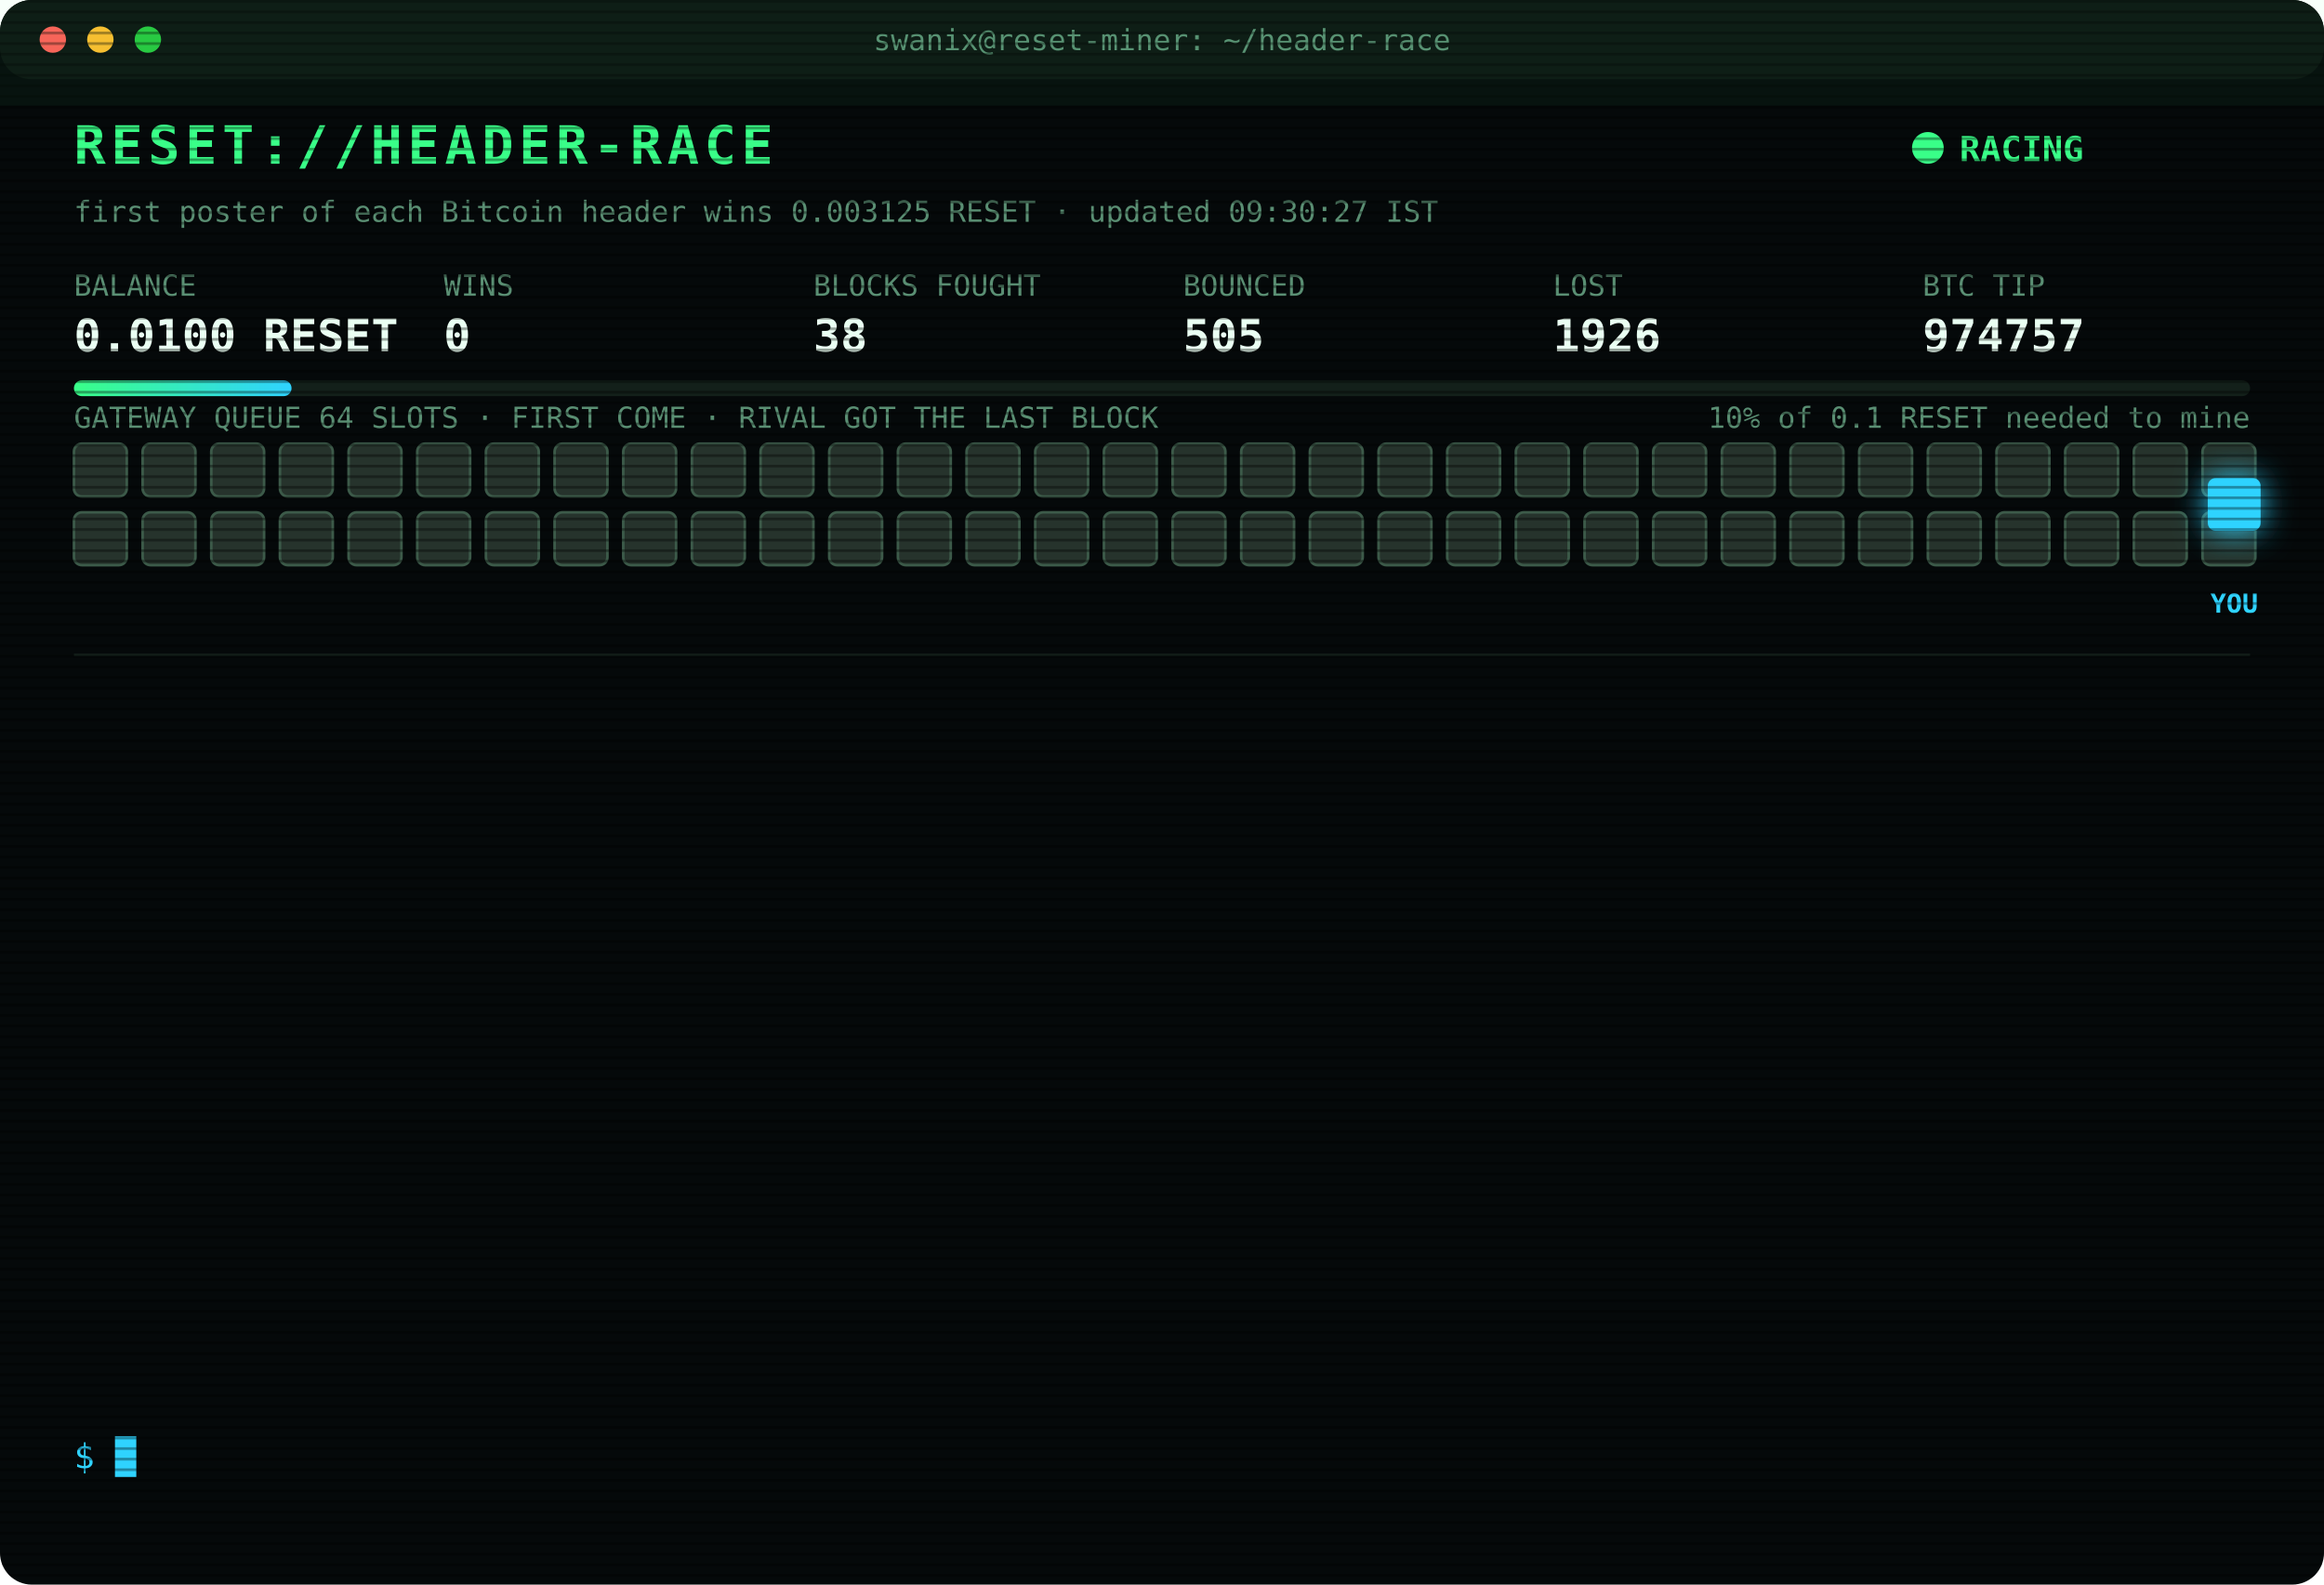
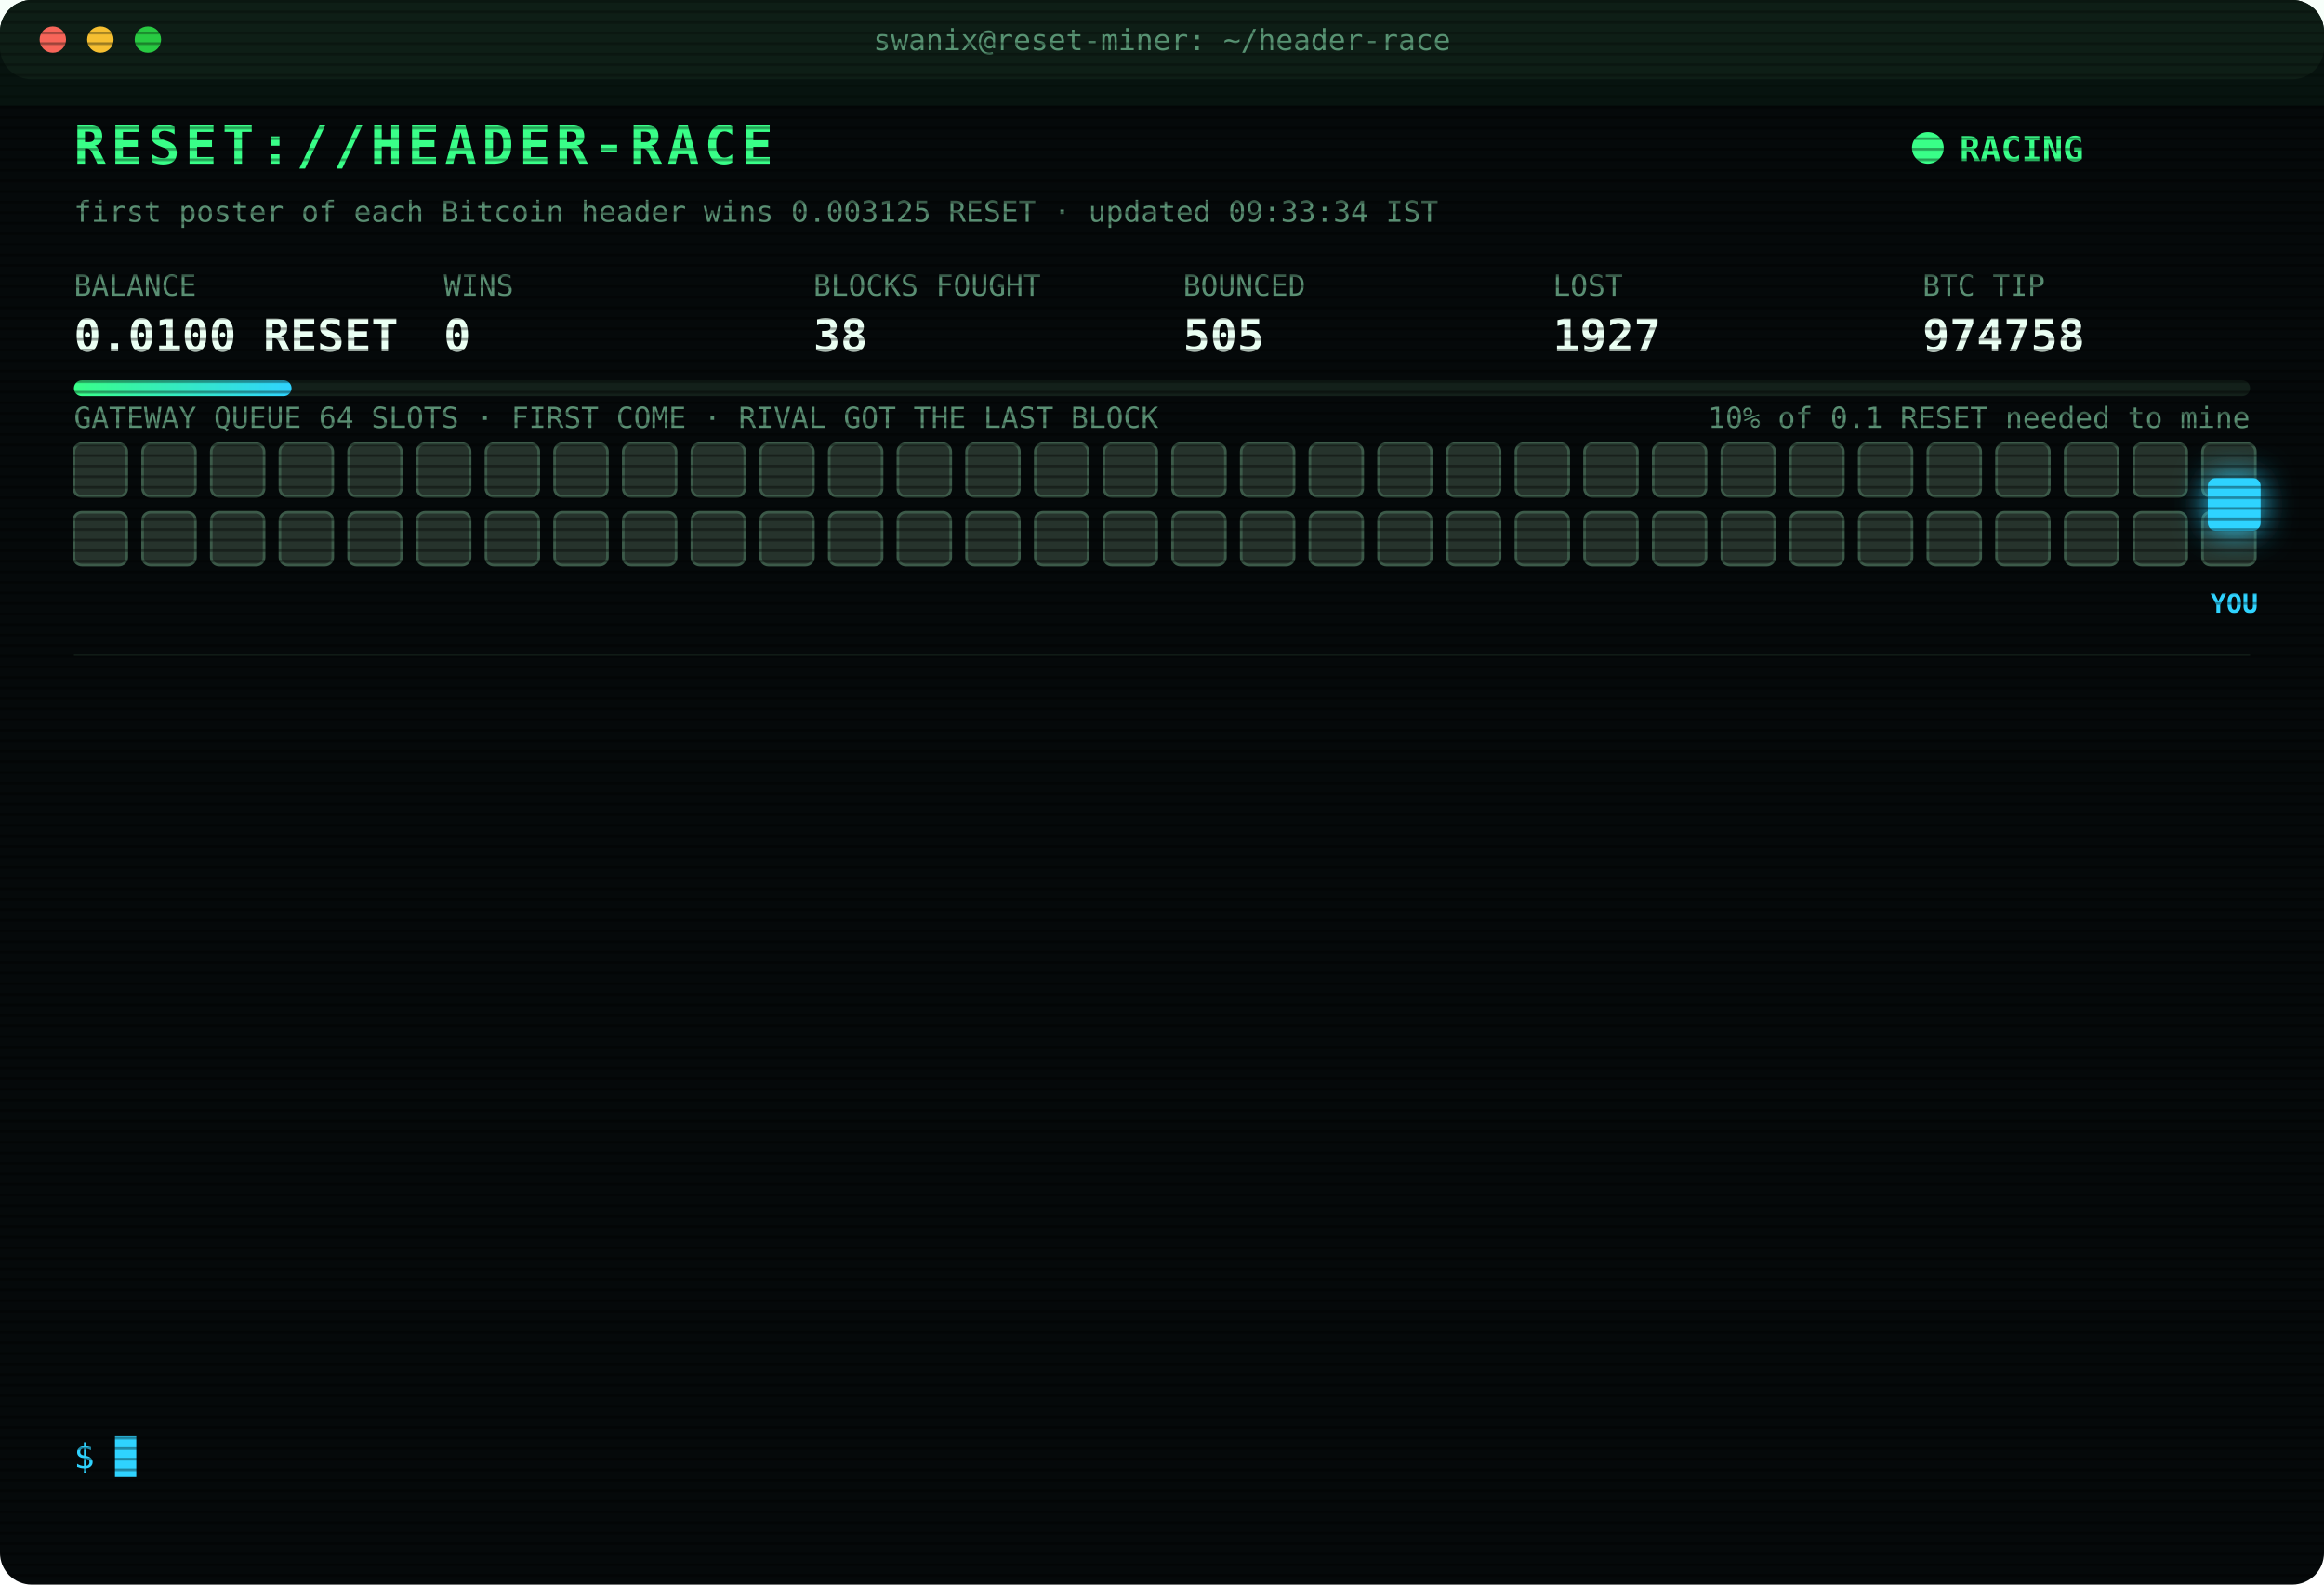
<svg xmlns="http://www.w3.org/2000/svg" width="880" height="600" viewBox="0 0 880 600" font-family="ui-monospace,SFMono-Regular,Menlo,Consolas,monospace">
  <style>
text{font-size:13px;fill:#7CFFB2}
.title{font-size:20px;font-weight:700;fill:#39FF88;letter-spacing:2px;animation:glitch 3s infinite steps(1)}
.sub{fill:#2fd3ff}.k{fill:#5a8f73;font-size:11px}.v{font-size:17px;font-weight:700;fill:#eafff3}
.ts{fill:#3f6b56}.boot{fill:#2fd3ff}.dim{fill:#5a8f73}.bad{fill:#ff4d6d}.warn{fill:#ffd23f}.mag{fill:#ff5cf0}.win{fill:#39FF88;font-weight:700}
.tag{font-size:10px;fill:#2fd3ff;font-weight:700}
.rival{fill:#26332c;stroke:#3c5a49;animation:jam 1.2s infinite alternate}
.idle{fill:#141c18;stroke:#22302a;animation:breathe 4s infinite}
.me{fill:#2fd3ff;filter:drop-shadow(0 0 6px #2fd3ff)}
.hover{animation:nudge 1.1s infinite ease-in-out}.bounce{animation:kick 1.4s infinite}
.ln{opacity:0;animation:in .4s forwards}
.cur{animation:blink 1s infinite steps(1)}
.scan{animation:scan 6s infinite linear}
.led{animation:blink 1.4s infinite}
@keyframes in{from{opacity:0;transform:translateX(-6px)}to{opacity:1;transform:none}}
@keyframes blink{50%{opacity:0}}
@keyframes jam{to{fill:#33463b}}
@keyframes breathe{50%{opacity:.4}}
@keyframes nudge{50%{transform:translateX(-10px)}}
@keyframes kick{0%,100%{transform:none}30%{transform:translateX(-14px)}55%{transform:translateX(10px) translateY(-6px)}}
@keyframes glitch{0%,92%{transform:none}93%{transform:translateX(2px);fill:#ff4d6d}95%{transform:translateX(-2px);fill:#2fd3ff}97%{transform:none}}
@keyframes scan{from{transform:translateY(-40px)}to{transform:translateY(600px)}}
</style>
  <defs>
    <pattern id="sl" width="4" height="4" patternUnits="userSpaceOnUse">
      <rect width="4" height="1" fill="#000" opacity=".35" />
    </pattern>
    <linearGradient id="bar">
      <stop offset="0" stop-color="#39FF88" />
      <stop offset="1" stop-color="#2fd3ff" />
    </linearGradient>
  </defs>
  <rect width="880" height="600" rx="12" fill="#05090a" />
  <rect width="880" height="30" rx="12" fill="#0d1512" />
  <circle cx="20" cy="15" r="5" fill="#ff5f57" />
  <circle cx="38" cy="15" r="5" fill="#febc2e" />
  <circle cx="56" cy="15" r="5" fill="#28c840" />
  <text x="440" y="19" text-anchor="middle" class="k">swanix@reset-miner: ~/header-race</text>
  <text x="28" y="62" class="title">RESET://HEADER-RACE</text>
  <circle class="led" cx="730" cy="56" r="6" fill="#39FF88" />
  <text x="742" y="61" class="win">RACING</text>
-   <text x="28" y="84" class="k">first poster of each Bitcoin header wins 0.003125 RESET · updated 09:30:27 IST</text>
+   <text x="28" y="84" class="k">first poster of each Bitcoin header wins 0.003125 RESET · updated 09:33:34 IST</text>
  <text x="28" y="112" class="k">BALANCE</text>
  <text x="28" y="133" class="v">0.0100 RESET</text>
  <text x="168" y="112" class="k">WINS</text>
  <text x="168" y="133" class="v">0</text>
  <text x="308" y="112" class="k">BLOCKS FOUGHT</text>
  <text x="308" y="133" class="v">38</text>
  <text x="448" y="112" class="k">BOUNCED</text>
  <text x="448" y="133" class="v">505</text>
  <text x="588" y="112" class="k">LOST</text>
-   <text x="588" y="133" class="v">1926</text>
+   <text x="588" y="133" class="v">1927</text>
  <text x="728" y="112" class="k">BTC TIP</text>
-   <text x="728" y="133" class="v">974757</text>
+   <text x="728" y="133" class="v">974758</text>
  <rect x="28" y="144" width="824" height="6" rx="3" fill="#13201a" />
  <rect x="28" y="144" width="82.4" height="6" rx="3" fill="url(#bar)" />
  <text x="852" y="162" text-anchor="end" class="k">10% of 0.1 RESET needed to mine</text>
  <text x="28" y="162" class="k">GATEWAY QUEUE 64 SLOTS · FIRST COME · RIVAL GOT THE LAST BLOCK</text>
  <rect class="rival" x="28" y="168" width="20" height="20" rx="3" style="animation-delay:0.00s" />
  <rect class="rival" x="54" y="168" width="20" height="20" rx="3" style="animation-delay:0.05s" />
  <rect class="rival" x="80" y="168" width="20" height="20" rx="3" style="animation-delay:0.10s" />
  <rect class="rival" x="106" y="168" width="20" height="20" rx="3" style="animation-delay:0.15s" />
  <rect class="rival" x="132" y="168" width="20" height="20" rx="3" style="animation-delay:0.20s" />
  <rect class="rival" x="158" y="168" width="20" height="20" rx="3" style="animation-delay:0.25s" />
  <rect class="rival" x="184" y="168" width="20" height="20" rx="3" style="animation-delay:0.30s" />
  <rect class="rival" x="210" y="168" width="20" height="20" rx="3" style="animation-delay:0.35s" />
  <rect class="rival" x="236" y="168" width="20" height="20" rx="3" style="animation-delay:0.40s" />
  <rect class="rival" x="262" y="168" width="20" height="20" rx="3" style="animation-delay:0.45s" />
  <rect class="rival" x="288" y="168" width="20" height="20" rx="3" style="animation-delay:0.50s" />
  <rect class="rival" x="314" y="168" width="20" height="20" rx="3" style="animation-delay:0.55s" />
  <rect class="rival" x="340" y="168" width="20" height="20" rx="3" style="animation-delay:0.60s" />
  <rect class="rival" x="366" y="168" width="20" height="20" rx="3" style="animation-delay:0.65s" />
  <rect class="rival" x="392" y="168" width="20" height="20" rx="3" style="animation-delay:0.70s" />
  <rect class="rival" x="418" y="168" width="20" height="20" rx="3" style="animation-delay:0.75s" />
  <rect class="rival" x="444" y="168" width="20" height="20" rx="3" style="animation-delay:0.80s" />
  <rect class="rival" x="470" y="168" width="20" height="20" rx="3" style="animation-delay:0.85s" />
  <rect class="rival" x="496" y="168" width="20" height="20" rx="3" style="animation-delay:0.90s" />
  <rect class="rival" x="522" y="168" width="20" height="20" rx="3" style="animation-delay:0.95s" />
  <rect class="rival" x="548" y="168" width="20" height="20" rx="3" style="animation-delay:1.00s" />
  <rect class="rival" x="574" y="168" width="20" height="20" rx="3" style="animation-delay:1.05s" />
  <rect class="rival" x="600" y="168" width="20" height="20" rx="3" style="animation-delay:1.10s" />
  <rect class="rival" x="626" y="168" width="20" height="20" rx="3" style="animation-delay:1.15s" />
  <rect class="rival" x="652" y="168" width="20" height="20" rx="3" style="animation-delay:1.20s" />
  <rect class="rival" x="678" y="168" width="20" height="20" rx="3" style="animation-delay:1.25s" />
  <rect class="rival" x="704" y="168" width="20" height="20" rx="3" style="animation-delay:1.30s" />
  <rect class="rival" x="730" y="168" width="20" height="20" rx="3" style="animation-delay:1.35s" />
  <rect class="rival" x="756" y="168" width="20" height="20" rx="3" style="animation-delay:1.40s" />
  <rect class="rival" x="782" y="168" width="20" height="20" rx="3" style="animation-delay:1.45s" />
  <rect class="rival" x="808" y="168" width="20" height="20" rx="3" style="animation-delay:1.50s" />
  <rect class="rival" x="834" y="168" width="20" height="20" rx="3" style="animation-delay:1.55s" />
  <rect class="rival" x="28" y="194" width="20" height="20" rx="3" style="animation-delay:1.60s" />
  <rect class="rival" x="54" y="194" width="20" height="20" rx="3" style="animation-delay:1.65s" />
  <rect class="rival" x="80" y="194" width="20" height="20" rx="3" style="animation-delay:1.70s" />
  <rect class="rival" x="106" y="194" width="20" height="20" rx="3" style="animation-delay:1.75s" />
  <rect class="rival" x="132" y="194" width="20" height="20" rx="3" style="animation-delay:1.80s" />
  <rect class="rival" x="158" y="194" width="20" height="20" rx="3" style="animation-delay:1.85s" />
  <rect class="rival" x="184" y="194" width="20" height="20" rx="3" style="animation-delay:1.90s" />
  <rect class="rival" x="210" y="194" width="20" height="20" rx="3" style="animation-delay:1.95s" />
  <rect class="rival" x="236" y="194" width="20" height="20" rx="3" style="animation-delay:2.00s" />
  <rect class="rival" x="262" y="194" width="20" height="20" rx="3" style="animation-delay:2.05s" />
  <rect class="rival" x="288" y="194" width="20" height="20" rx="3" style="animation-delay:2.10s" />
  <rect class="rival" x="314" y="194" width="20" height="20" rx="3" style="animation-delay:2.15s" />
  <rect class="rival" x="340" y="194" width="20" height="20" rx="3" style="animation-delay:2.20s" />
  <rect class="rival" x="366" y="194" width="20" height="20" rx="3" style="animation-delay:2.25s" />
  <rect class="rival" x="392" y="194" width="20" height="20" rx="3" style="animation-delay:2.30s" />
  <rect class="rival" x="418" y="194" width="20" height="20" rx="3" style="animation-delay:2.35s" />
  <rect class="rival" x="444" y="194" width="20" height="20" rx="3" style="animation-delay:2.40s" />
  <rect class="rival" x="470" y="194" width="20" height="20" rx="3" style="animation-delay:2.45s" />
  <rect class="rival" x="496" y="194" width="20" height="20" rx="3" style="animation-delay:2.50s" />
  <rect class="rival" x="522" y="194" width="20" height="20" rx="3" style="animation-delay:2.55s" />
  <rect class="rival" x="548" y="194" width="20" height="20" rx="3" style="animation-delay:2.60s" />
  <rect class="rival" x="574" y="194" width="20" height="20" rx="3" style="animation-delay:2.65s" />
  <rect class="rival" x="600" y="194" width="20" height="20" rx="3" style="animation-delay:2.70s" />
  <rect class="rival" x="626" y="194" width="20" height="20" rx="3" style="animation-delay:2.75s" />
  <rect class="rival" x="652" y="194" width="20" height="20" rx="3" style="animation-delay:2.80s" />
  <rect class="rival" x="678" y="194" width="20" height="20" rx="3" style="animation-delay:2.85s" />
  <rect class="rival" x="704" y="194" width="20" height="20" rx="3" style="animation-delay:2.90s" />
  <rect class="rival" x="730" y="194" width="20" height="20" rx="3" style="animation-delay:2.95s" />
  <rect class="rival" x="756" y="194" width="20" height="20" rx="3" style="animation-delay:3.00s" />
  <rect class="rival" x="782" y="194" width="20" height="20" rx="3" style="animation-delay:3.05s" />
  <rect class="rival" x="808" y="194" width="20" height="20" rx="3" style="animation-delay:3.10s" />
  <rect class="rival" x="834" y="194" width="20" height="20" rx="3" style="animation-delay:3.15s" />
  <g class="hover">
    <rect class="me" x="836" y="181" width="20" height="20" rx="3" />
    <text class="tag" x="846" y="232" text-anchor="middle">YOU</text>
  </g>
  <line x1="28" x2="852" y1="248" y2="248" stroke="#13201a" />
  <g class="ln" style="animation-delay:0.40s">
-     <text x="28" y="270" class="ts">06:57:19</text>
-     <text x="104" y="270" class="bad">[LOST] #974744 taken by a rival miner</text>
+     <text x="28" y="270" class="ts">07:02:44</text>
+     <text x="104" y="270" class="bad">[LOST] #974745 taken by a rival miner</text>
  </g>
  <g class="ln" style="animation-delay:0.65s">
-     <text x="28" y="292" class="ts">07:02:44</text>
-     <text x="104" y="292" class="bad">[LOST] #974745 taken by a rival miner</text>
+     <text x="28" y="292" class="ts">07:03:08</text>
+     <text x="104" y="292" class="bad">[LOST] #974746 taken by a rival miner</text>
  </g>
  <g class="ln" style="animation-delay:0.90s">
-     <text x="28" y="314" class="ts">07:03:08</text>
-     <text x="104" y="314" class="bad">[LOST] #974746 taken by a rival miner</text>
+     <text x="28" y="314" class="ts">07:07:55</text>
+     <text x="104" y="314" class="bad">[LOST] #974747 taken by a rival miner</text>
  </g>
  <g class="ln" style="animation-delay:1.15s">
-     <text x="28" y="336" class="ts">07:07:55</text>
-     <text x="104" y="336" class="bad">[LOST] #974747 taken by a rival miner</text>
+     <text x="28" y="336" class="ts">07:45:25</text>
+     <text x="104" y="336" class="boot">[BOOT] racer v3 online · 3 feeds · stint 340m</text>
  </g>
  <g class="ln" style="animation-delay:1.40s">
-     <text x="28" y="358" class="ts">07:45:25</text>
-     <text x="104" y="358" class="boot">[BOOT] racer v3 online · 3 feeds · stint 340m</text>
+     <text x="28" y="358" class="ts">07:48:46</text>
+     <text x="104" y="358" class="bad">[LOST] #974749 taken by a rival miner</text>
  </g>
  <g class="ln" style="animation-delay:1.65s">
-     <text x="28" y="380" class="ts">07:48:46</text>
-     <text x="104" y="380" class="bad">[LOST] #974749 taken by a rival miner</text>
+     <text x="28" y="380" class="ts">07:50:46</text>
+     <text x="104" y="380" class="bad">[LOST] #974750 taken by a rival miner</text>
  </g>
  <g class="ln" style="animation-delay:1.90s">
-     <text x="28" y="402" class="ts">07:50:46</text>
-     <text x="104" y="402" class="bad">[LOST] #974750 taken by a rival miner</text>
+     <text x="28" y="402" class="ts">07:56:14</text>
+     <text x="104" y="402" class="bad">[LOST] #974751 taken by a rival miner</text>
  </g>
  <g class="ln" style="animation-delay:2.15s">
-     <text x="28" y="424" class="ts">07:56:14</text>
-     <text x="104" y="424" class="bad">[LOST] #974751 taken by a rival miner</text>
+     <text x="28" y="424" class="ts">07:57:58</text>
+     <text x="104" y="424" class="bad">[LOST] #974752 taken by a rival miner</text>
  </g>
  <g class="ln" style="animation-delay:2.40s">
-     <text x="28" y="446" class="ts">07:57:58</text>
-     <text x="104" y="446" class="bad">[LOST] #974752 taken by a rival miner</text>
+     <text x="28" y="446" class="ts">08:00:48</text>
+     <text x="104" y="446" class="bad">[LOST] #974753 taken by a rival miner</text>
  </g>
  <g class="ln" style="animation-delay:2.65s">
-     <text x="28" y="468" class="ts">08:00:48</text>
-     <text x="104" y="468" class="bad">[LOST] #974753 taken by a rival miner</text>
+     <text x="28" y="468" class="ts">08:55:11</text>
+     <text x="104" y="468" class="bad">[LOST] #974754 taken by a rival miner</text>
  </g>
  <g class="ln" style="animation-delay:2.90s">
-     <text x="28" y="490" class="ts">08:55:11</text>
-     <text x="104" y="490" class="bad">[LOST] #974754 taken by a rival miner</text>
+     <text x="28" y="490" class="ts">09:23:52</text>
+     <text x="104" y="490" class="bad">[LOST] #974756 taken by a rival miner</text>
  </g>
  <g class="ln" style="animation-delay:3.15s">
-     <text x="28" y="512" class="ts">09:23:52</text>
-     <text x="104" y="512" class="bad">[LOST] #974756 taken by a rival miner</text>
+     <text x="28" y="512" class="ts">09:24:41</text>
+     <text x="104" y="512" class="bad">[LOST] #974757 taken by a rival miner</text>
  </g>
  <g class="ln" style="animation-delay:3.40s">
-     <text x="28" y="534" class="ts">09:24:41</text>
-     <text x="104" y="534" class="bad">[LOST] #974757 taken by a rival miner</text>
+     <text x="28" y="534" class="ts">09:33:34</text>
+     <text x="104" y="534" class="bad">[LOST] #974758 taken by a rival miner</text>
  </g>
  <text x="28" y="556" class="sub">$ <tspan class="cur">█</tspan>
  </text>
  <rect width="880" height="600" rx="12" fill="url(#sl)" pointer-events="none" />
  <rect class="scan" width="880" height="40" fill="#39FF88" opacity=".04" />
</svg>
